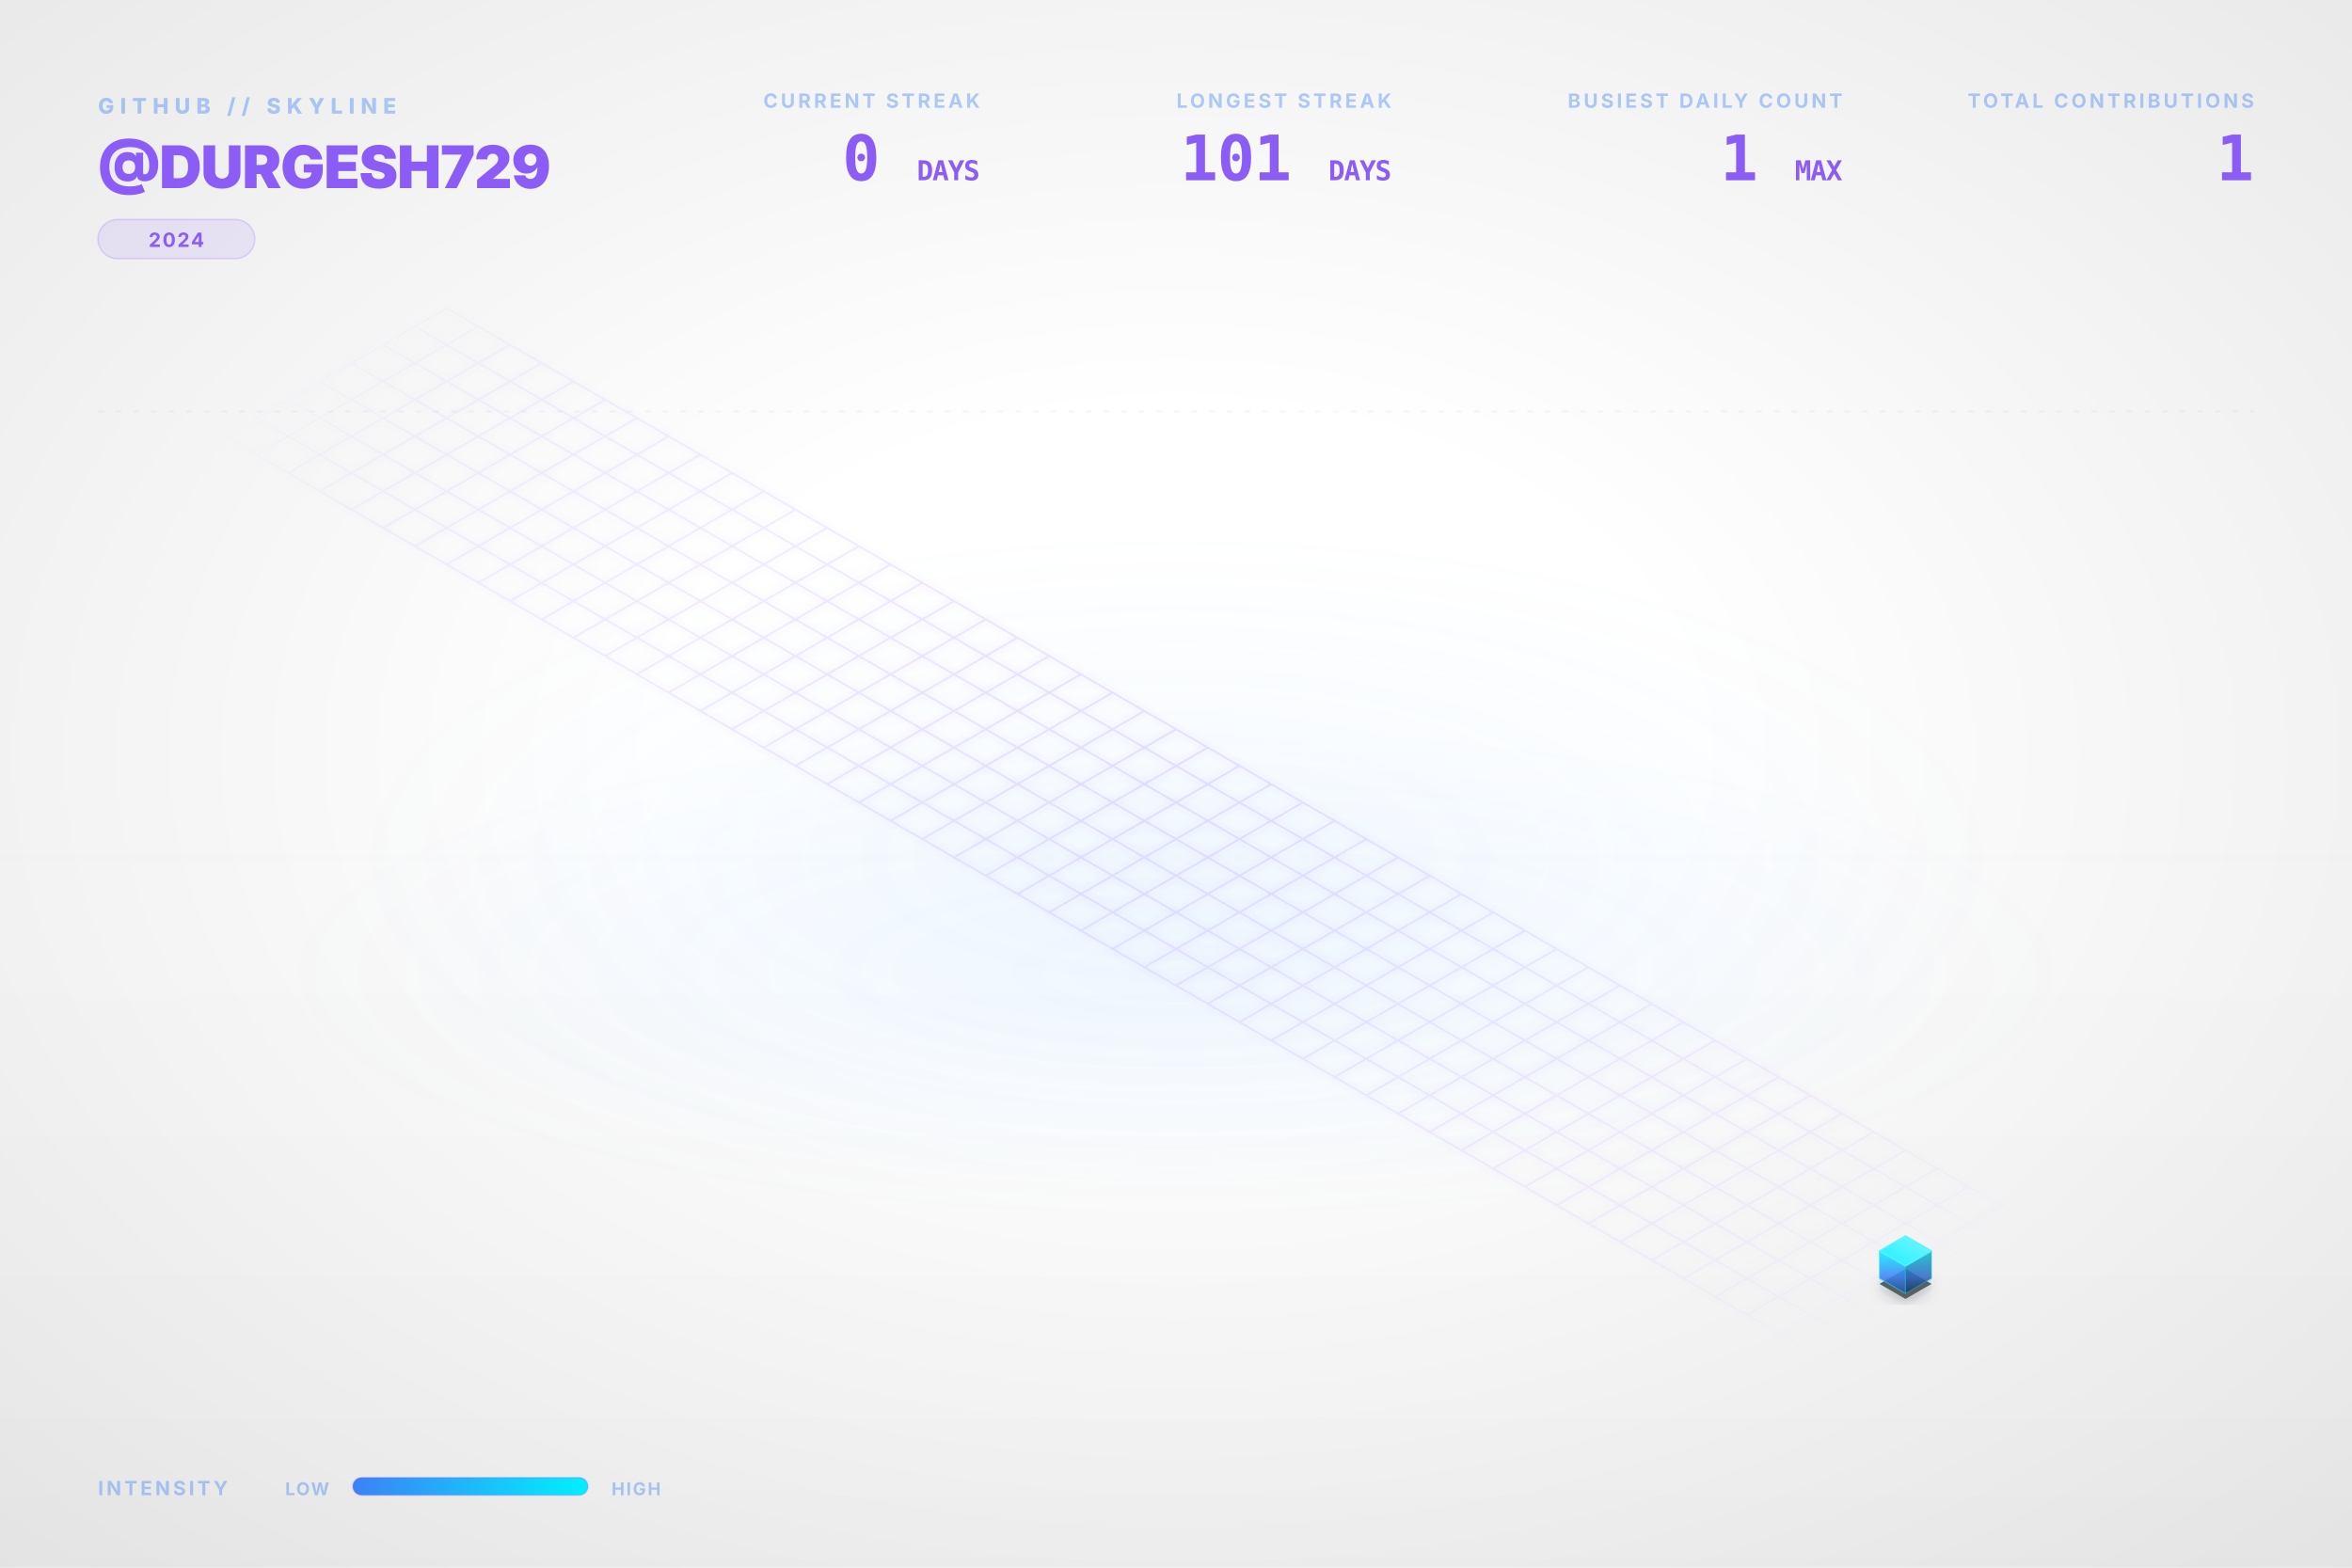
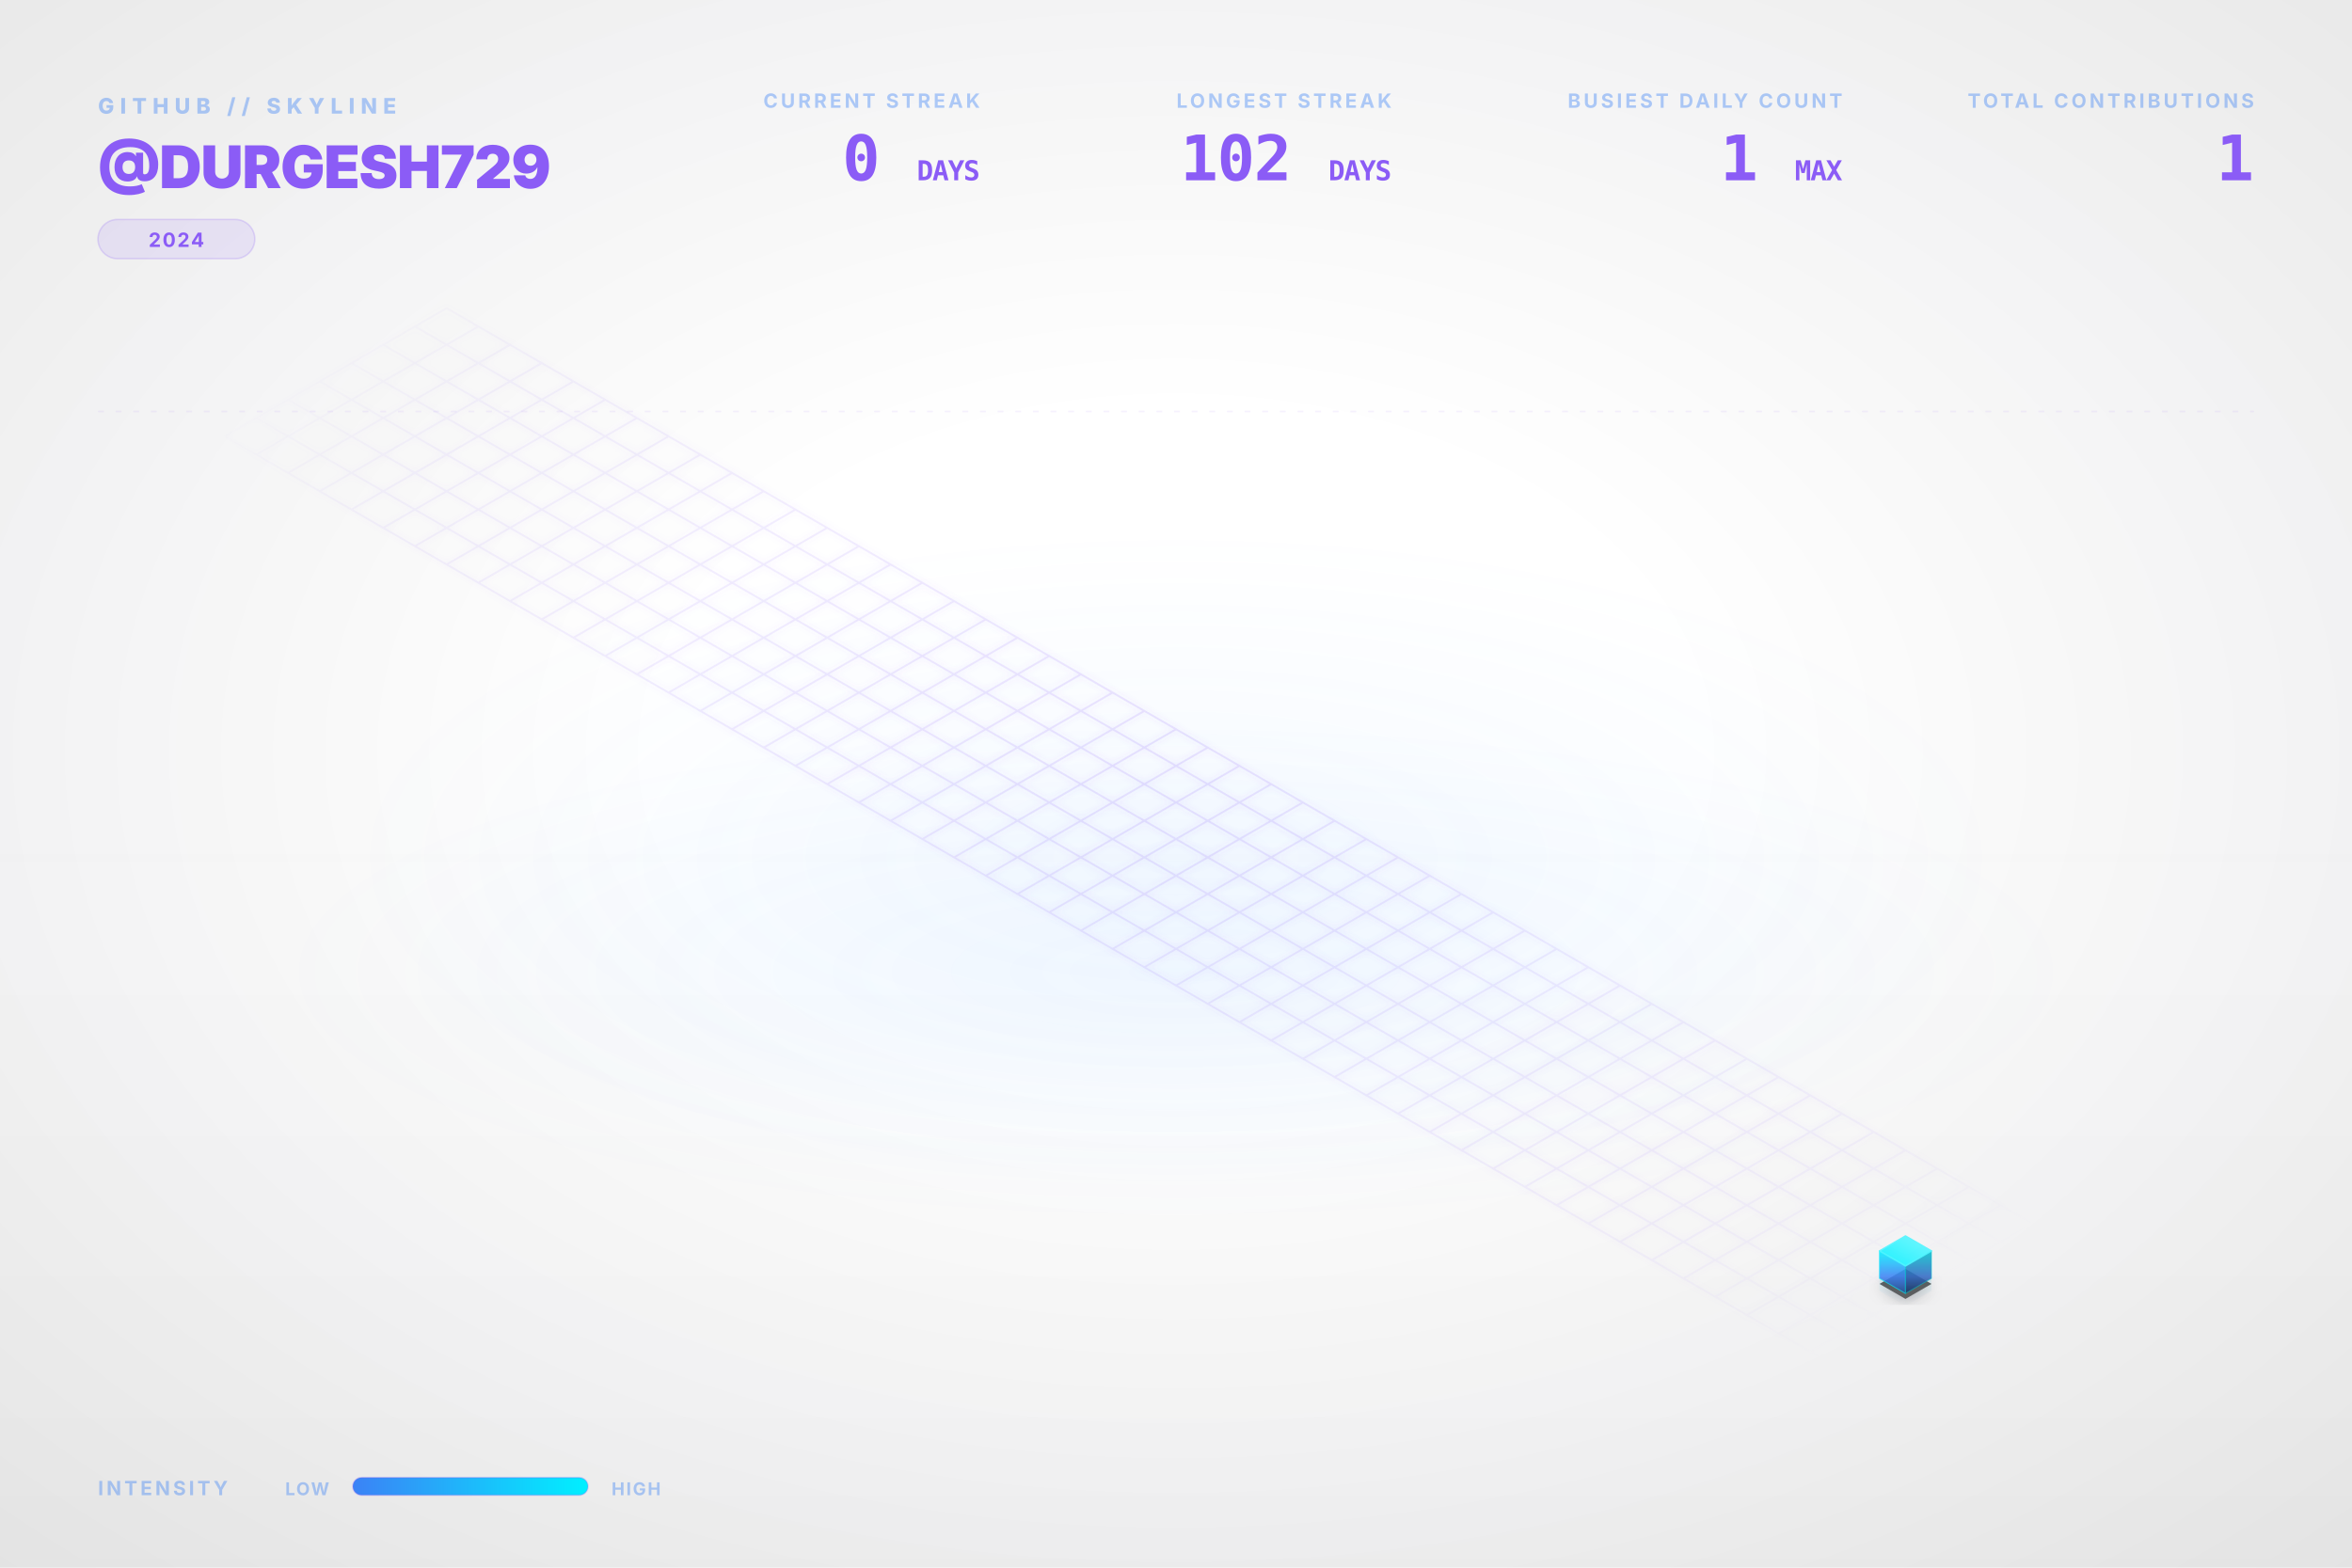
<svg xmlns="http://www.w3.org/2000/svg" viewBox="0 0 1200 800" width="100%" height="100%">
  <style type="text/css">
    .dashboard-text {
      font-family: Inter, 'Segoe UI', Helvetica, Arial, sans-serif;
      -webkit-font-smoothing: antialiased;
      -moz-osx-font-smoothing: grayscale;
    }
    .code-text {
      font-family: "JetBrains Mono", Consolas, monospace;
    }
    .building-face {
      stroke-linejoin: round;
      transition: all 0.3s ease;
    }
    path[fill="url(#top-face-gradient)"] {
      stroke: #4cf4ff;
      stroke-width: 0.8px;
    }
    path[fill="url(#left-face-gradient)"] {
      stroke: #00F0FF;
      stroke-opacity: 0.7;
    }
    path[fill="url(#right-face-gradient)"] {
      stroke: #00c0cc;
      stroke-opacity: 0.6;
    }
  </style>
  <defs>
    <linearGradient id="left-face-gradient" x1="0%" y1="100%" x2="0%" y2="0%">
      <stop offset="0%" stop-color="#234e93" stop-opacity="0.95" />
      <stop offset="40%" stop-color="#3B82F6" stop-opacity="0.95" />
      <stop offset="100%" stop-color="#00F0FF" stop-opacity="0.95" />
    </linearGradient>
    <linearGradient id="right-face-gradient" x1="0%" y1="100%" x2="0%" y2="0%">
      <stop offset="0%" stop-color="#173462" stop-opacity="0.95" />
      <stop offset="40%" stop-color="#2f68c4" stop-opacity="0.95" />
      <stop offset="100%" stop-color="#00c0cc" stop-opacity="0.95" />
    </linearGradient>
    <linearGradient id="top-face-gradient" x1="0%" y1="100%" x2="100%" y2="0%">
      <stop offset="0%" stop-color="#00F0FF" stop-opacity="0.98" />
      <stop offset="100%" stop-color="#66f6ff" stop-opacity="0.98" />
    </linearGradient>
    <linearGradient id="reflection-gradient-left" x1="0%" y1="0%" x2="0%" y2="100%">
      <stop offset="0%" stop-color="#00F0FF" stop-opacity="0.25" />
      <stop offset="100%" stop-color="#3B82F6" stop-opacity="0.0" />
    </linearGradient>
    <linearGradient id="reflection-gradient-right" x1="0%" y1="0%" x2="0%" y2="100%">
      <stop offset="0%" stop-color="#00c0cc" stop-opacity="0.25" />
      <stop offset="100%" stop-color="#2f68c4" stop-opacity="0.0" />
    </linearGradient>
    <filter id="ambient-shadow" x="-20%" y="-20%" width="140%" height="140%">
      <feGaussianBlur in="SourceAlpha" stdDeviation="4" />
      <feOffset dx="0" dy="2" result="offsetblur" />
      <feComponentTransfer>
        <feFuncA type="linear" slope="0.4" />
      </feComponentTransfer>
      <feMerge>
        <feMergeNode />
        <feMergeNode in="SourceGraphic" />
      </feMerge>
    </filter>
    <filter id="neon-glow" x="-50%" y="-50%" width="200%" height="200%">
      <feGaussianBlur stdDeviation="2.0" result="coloredBlur" />
      <feMerge>
        <feMergeNode in="coloredBlur" />
        <feMergeNode in="SourceGraphic" />
      </feMerge>
    </filter>
    <radialGradient id="bg-vignette" cx="50%" cy="48%" r="72%">
      <stop offset="30%" stop-color="#0D1117" stop-opacity="0" />
      <stop offset="100%" stop-color="#000000" stop-opacity="0.09" />
    </radialGradient>
    <linearGradient id="bg-vertical-grad" x1="0%" y1="0%" x2="0%" y2="100%">
      <stop offset="0%" stop-color="#ffffff" stop-opacity="0.018" />
      <stop offset="50%" stop-color="#ffffff" stop-opacity="0" />
      <stop offset="100%" stop-color="#000000" stop-opacity="0.022" />
    </linearGradient>
    <radialGradient id="floor-ambient-glow" cx="50%" cy="50%" r="50%">
      <stop offset="0%" stop-color="#58a6ff" stop-opacity="0.06" />
      <stop offset="100%" stop-color="#58a6ff" stop-opacity="0" />
    </radialGradient>
    <filter id="skyline-bloom" x="-30%" y="-30%" width="160%" height="160%" color-interpolation-filters="sRGB">
      <feGaussianBlur stdDeviation="18" result="blur" />
      <feComposite in="blur" in2="SourceGraphic" operator="over" />
    </filter>
    <filter id="bg-noise" x="0%" y="0%" width="100%" height="100%" color-interpolation-filters="sRGB">
      <feTurbulence type="fractalNoise" baseFrequency="0.65" numOctaves="3" stitchTiles="stitch" result="noise" />
      <feColorMatrix type="saturate" values="0" in="noise" result="grayNoise" />
      <feBlend in="SourceGraphic" in2="grayNoise" mode="overlay" result="blended" />
      <feComposite in="blended" in2="SourceGraphic" operator="in" />
    </filter>
    <radialGradient id="grid-fade" cx="50%" cy="50%" r="50%">
      <stop offset="0%" stop-color="#ffffff" stop-opacity="1.0" />
      <stop offset="80%" stop-color="#ffffff" stop-opacity="0.4" />
      <stop offset="100%" stop-color="#ffffff" stop-opacity="0.0" />
    </radialGradient>
    <mask id="grid-mask">
      <rect width="100%" height="100%" fill="url(#grid-fade)" />
    </mask>
    <linearGradient id="laser-grad" x1="0%" y1="0%" x2="100%" y2="0%">
      <stop offset="0%" stop-color="#00F0FF" stop-opacity="0" />
      <stop offset="15%" stop-color="#00F0FF" stop-opacity="1" />
      <stop offset="85%" stop-color="#00F0FF" stop-opacity="1" />
      <stop offset="100%" stop-color="#00F0FF" stop-opacity="0" />
    </linearGradient>
    <linearGradient id="legend-gradient" x1="0%" y1="0%" x2="100%" y2="0%">
      <stop offset="0%" stop-color="#3B82F6" />
      <stop offset="100%" stop-color="#00F0FF" />
    </linearGradient>
  </defs>
  <rect id="bg-base" width="1200" height="800" fill="none" />
  <rect width="1200" height="800" fill="url(#bg-vertical-grad)" />
  <rect width="1200" height="800" fill="url(#bg-vignette)" />
  <ellipse cx="600.0" cy="496.0" rx="456.0" ry="128.0" fill="url(#floor-ambient-glow)" opacity="1" />
  <g id="skyline-scene" transform="translate(39.5, 17.13) scale(0.9342)">
    <ellipse cx="600.0" cy="450.0" rx="450" ry="180" fill="url(#floor-ambient-glow)" />
    <path class="floor-grid" d="M 201.63,150.0 L 1119.62,680.0 M 184.31,160.0 L 1102.29,690.0 M 166.99,170.0 L 1084.97,700.0 M 149.67,180.0 L 1067.65,710.0 M 132.35,190.0 L 1050.33,720.0 M 115.03,200.0 L 1033.01,730.0 M 97.71,210.0 L 1015.69,740.0 M 80.38,220.0 L 998.37,750.0 M 201.63,150.0 L 80.38,220.0 M 218.95,160.0 L 97.71,230.0 M 236.27,170.0 L 115.03,240.0 M 253.59,180.0 L 132.35,250.0 M 270.91,190.0 L 149.67,260.0 M 288.23,200.0 L 166.99,270.0 M 305.55,210.0 L 184.31,280.0 M 322.87,220.0 L 201.63,290.0 M 340.19,230.0 L 218.95,300.0 M 357.51,240.0 L 236.27,310.0 M 374.83,250.0 L 253.59,320.0 M 392.15,260.0 L 270.91,330.0 M 409.47,270.0 L 288.23,340.0 M 426.79,280.0 L 305.55,350.0 M 444.12,290.0 L 322.87,360.0 M 461.44,300.0 L 340.19,370.0 M 478.76,310.0 L 357.51,380.0 M 496.08,320.0 L 374.83,390.0 M 513.4,330.0 L 392.15,400.0 M 530.72,340.0 L 409.47,410.0 M 548.04,350.0 L 426.79,420.0 M 565.36,360.0 L 444.12,430.0 M 582.68,370.0 L 461.44,440.0 M 600.0,380.0 L 478.76,450.0 M 617.32,390.0 L 496.08,460.0 M 634.64,400.0 L 513.4,470.0 M 651.96,410.0 L 530.72,480.0 M 669.28,420.0 L 548.04,490.0 M 686.6,430.0 L 565.36,500.0 M 703.92,440.0 L 582.68,510.0 M 721.24,450.0 L 600.0,520.0 M 738.56,460.0 L 617.32,530.0 M 755.88,470.0 L 634.64,540.0 M 773.21,480.0 L 651.96,550.0 M 790.53,490.0 L 669.28,560.0 M 807.85,500.0 L 686.6,570.0 M 825.17,510.0 L 703.92,580.0 M 842.49,520.0 L 721.24,590.0 M 859.81,530.0 L 738.56,600.0 M 877.13,540.0 L 755.88,610.0 M 894.45,550.0 L 773.21,620.0 M 911.77,560.0 L 790.53,630.0 M 929.09,570.0 L 807.85,640.0 M 946.41,580.0 L 825.17,650.0 M 963.73,590.0 L 842.49,660.0 M 981.05,600.0 L 859.81,670.0 M 998.37,610.0 L 877.13,680.0 M 1015.69,620.0 L 894.45,690.0 M 1033.01,630.0 L 911.77,700.0 M 1050.33,640.0 L 929.09,710.0 M 1067.65,650.0 L 946.41,720.0 M 1084.97,660.0 L 963.73,730.0 M 1102.29,670.0 L 981.05,740.0 M 1119.62,680.0 L 998.37,750.0" fill="none" stroke="#8B5CF6" stroke-opacity="0.15" stroke-width="1.0" filter="url(#neon-glow)" mask="url(#grid-mask)" />
    <path d="M 984.17,680.0 L 984.17,686.75 L 998.37,694.95 L 998.37,688.2 Z" fill="url(#reflection-gradient-left)" opacity="0.4" />
    <path d="M 998.37,688.2 L 998.37,694.95 L 1012.57,686.75 L 1012.57,680.0 Z" fill="url(#reflection-gradient-right)" opacity="0.4" />
    <path d="M 998.37,674.8 L 984.17,683.0 L 998.37,691.2 L 1012.57,683.0 Z" fill="#000000" filter="url(#ambient-shadow)" opacity="0.6" />
    <g>
      <path class="building-face" d="M 984.17,680.0 L 984.17,665.0 L 998.37,673.2 L 998.37,688.2 Z" fill="url(#left-face-gradient)" stroke="#00F0FF" stroke-width="0.5" opacity="0.9" />
      <path class="building-face" d="M 998.37,688.2 L 998.37,673.2 L 1012.57,665.0 L 1012.57,680.0 Z" fill="url(#right-face-gradient)" stroke="#00F0FF" stroke-width="0.5" opacity="0.9" />
      <path class="building-face" d="M 998.37,656.8 L 984.17,665.0 L 998.37,673.2 L 1012.57,665.0 Z" fill="url(#top-face-gradient)" stroke="#00F0FF" stroke-width="0.5" opacity="0.9" />
    </g>
  </g>
  <g class="dashboard-text">
    <text x="50" y="58" fill="#3B82F6" font-size="11" font-weight="800" letter-spacing="3px" opacity="0.4">GITHUB // SKYLINE</text>
    <text x="50" y="96" fill="#8B5CF6" font-size="30" font-weight="900" letter-spacing="-0.5px">@DURGESH729</text>
    <g transform="translate(50, 112)">
      <rect x="0" y="0" width="80.0" height="20" rx="10" fill="#8B5CF6" fill-opacity="0.12" stroke="#8B5CF6" stroke-opacity="0.2" stroke-width="0.8" />
      <text x="40.0" y="14" text-anchor="middle" fill="#8B5CF6" font-size="10" font-weight="700" letter-spacing="0.8px">2024</text>
    </g>
    <text x="1150" y="55" text-anchor="end" fill="#3B82F6" font-size="10" font-weight="700" letter-spacing="1.5px" opacity="0.4">TOTAL CONTRIBUTIONS</text>
    <text x="1150" y="92" text-anchor="end" fill="#8B5CF6" font-size="32" font-weight="900" letter-spacing="-0.5px" class="code-text">1</text>
    <text x="940" y="55" text-anchor="end" fill="#3B82F6" font-size="10" font-weight="700" letter-spacing="1.5px" opacity="0.4">BUSIEST DAILY COUNT</text>
    <text x="940" y="92" text-anchor="end" fill="#8B5CF6" font-size="32" font-weight="900" letter-spacing="-0.5px" class="code-text">1 <tspan font-size="14" font-weight="700" opacity="0.5">MAX</tspan>
    </text>
    <text x="710" y="55" text-anchor="end" fill="#3B82F6" font-size="10" font-weight="700" letter-spacing="1.5px" opacity="0.4">LONGEST STREAK</text>
-     <text x="710" y="92" text-anchor="end" fill="#8B5CF6" font-size="32" font-weight="900" letter-spacing="-0.5px" class="code-text">101 <tspan font-size="14" font-weight="700" opacity="0.5">DAYS</tspan>
+     <text x="710" y="92" text-anchor="end" fill="#8B5CF6" font-size="32" font-weight="900" letter-spacing="-0.5px" class="code-text">102 <tspan font-size="14" font-weight="700" opacity="0.5">DAYS</tspan>
    </text>
    <text x="500" y="55" text-anchor="end" fill="#3B82F6" font-size="10" font-weight="700" letter-spacing="1.5px" opacity="0.4">CURRENT STREAK</text>
    <text x="500" y="92" text-anchor="end" fill="#8B5CF6" font-size="32" font-weight="900" letter-spacing="-0.5px" class="code-text">0 <tspan font-size="14" font-weight="700" opacity="0.5">DAYS</tspan>
    </text>
    <text x="50" y="763" fill="#3B82F6" font-size="10" font-weight="700" letter-spacing="1.5px" opacity="0.4">INTENSITY</text>
    <text x="168" y="763" text-anchor="end" fill="#3B82F6" font-size="9" font-weight="700" letter-spacing="0.8px" opacity="0.4">LOW</text>
    <rect x="180" y="754" width="120" height="9" rx="4.5" fill="url(#legend-gradient)" />
    <rect x="180" y="754" width="120" height="9" rx="4.5" fill="none" stroke="#8B5CF6" stroke-opacity="0.25" stroke-width="0.8" />
    <text x="312" y="763" fill="#3B82F6" font-size="9" font-weight="700" letter-spacing="0.8px" opacity="0.4">HIGH</text>
    <line x1="50" y1="210" x2="1150" y2="210" stroke="#8B5CF6" stroke-opacity="0.08" stroke-width="0.8" stroke-dasharray="3,6" />
  </g>
</svg>
